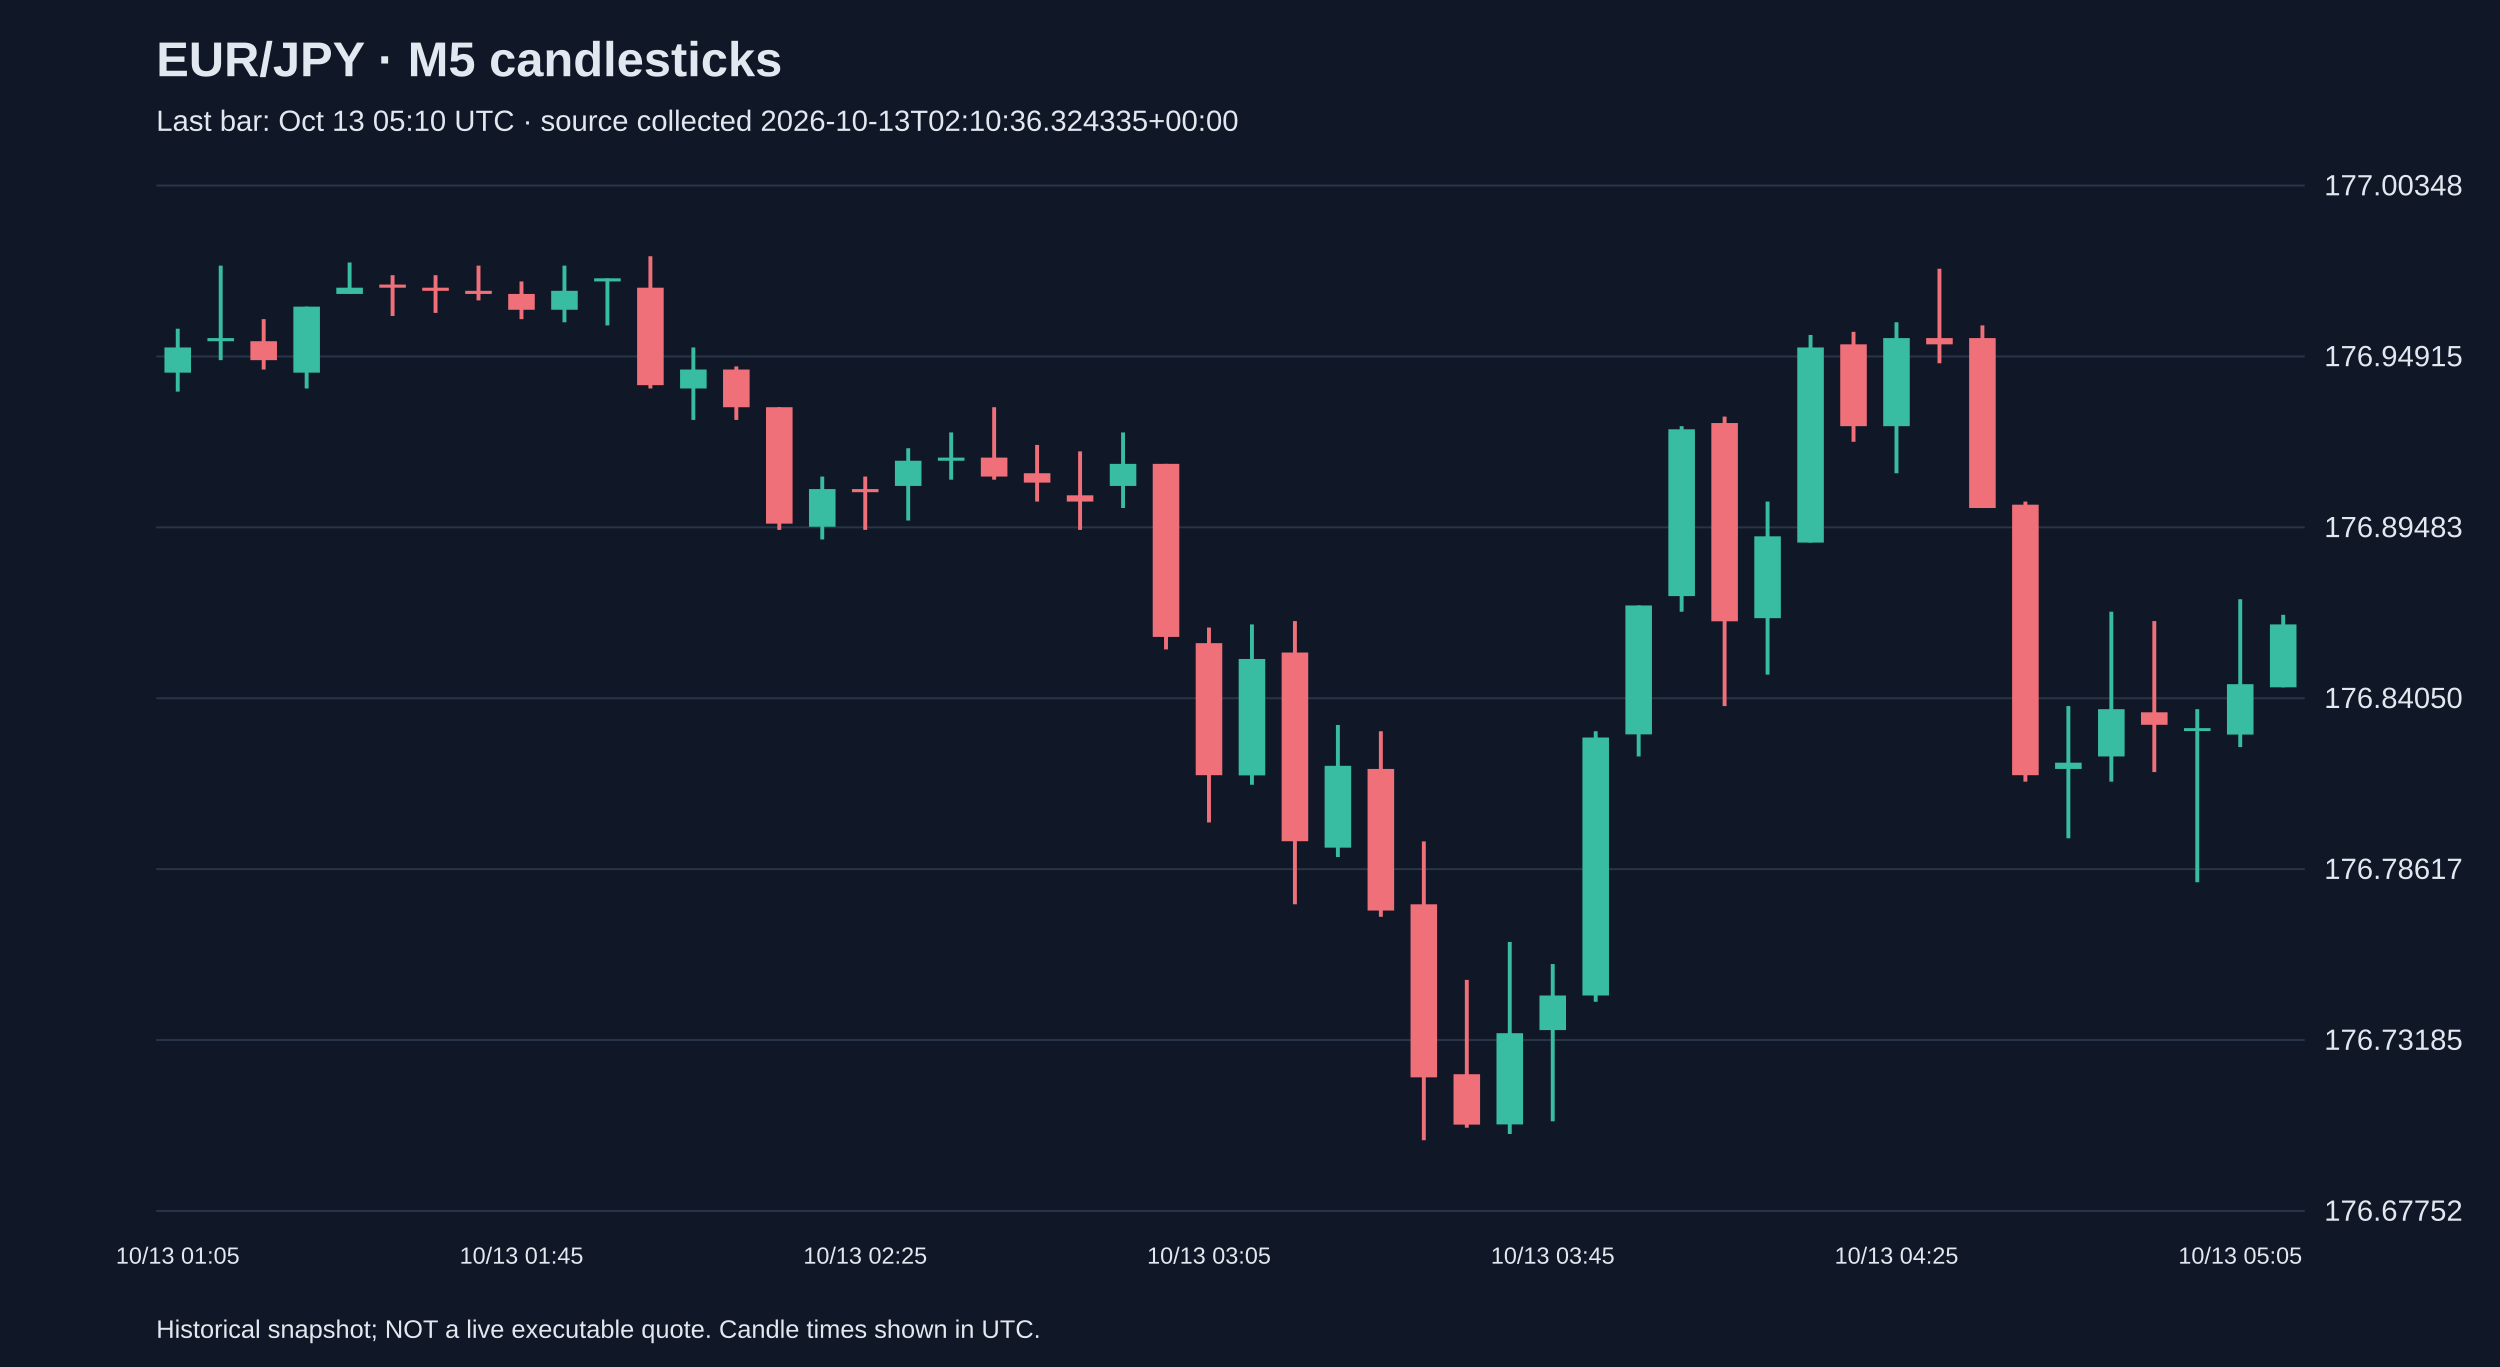
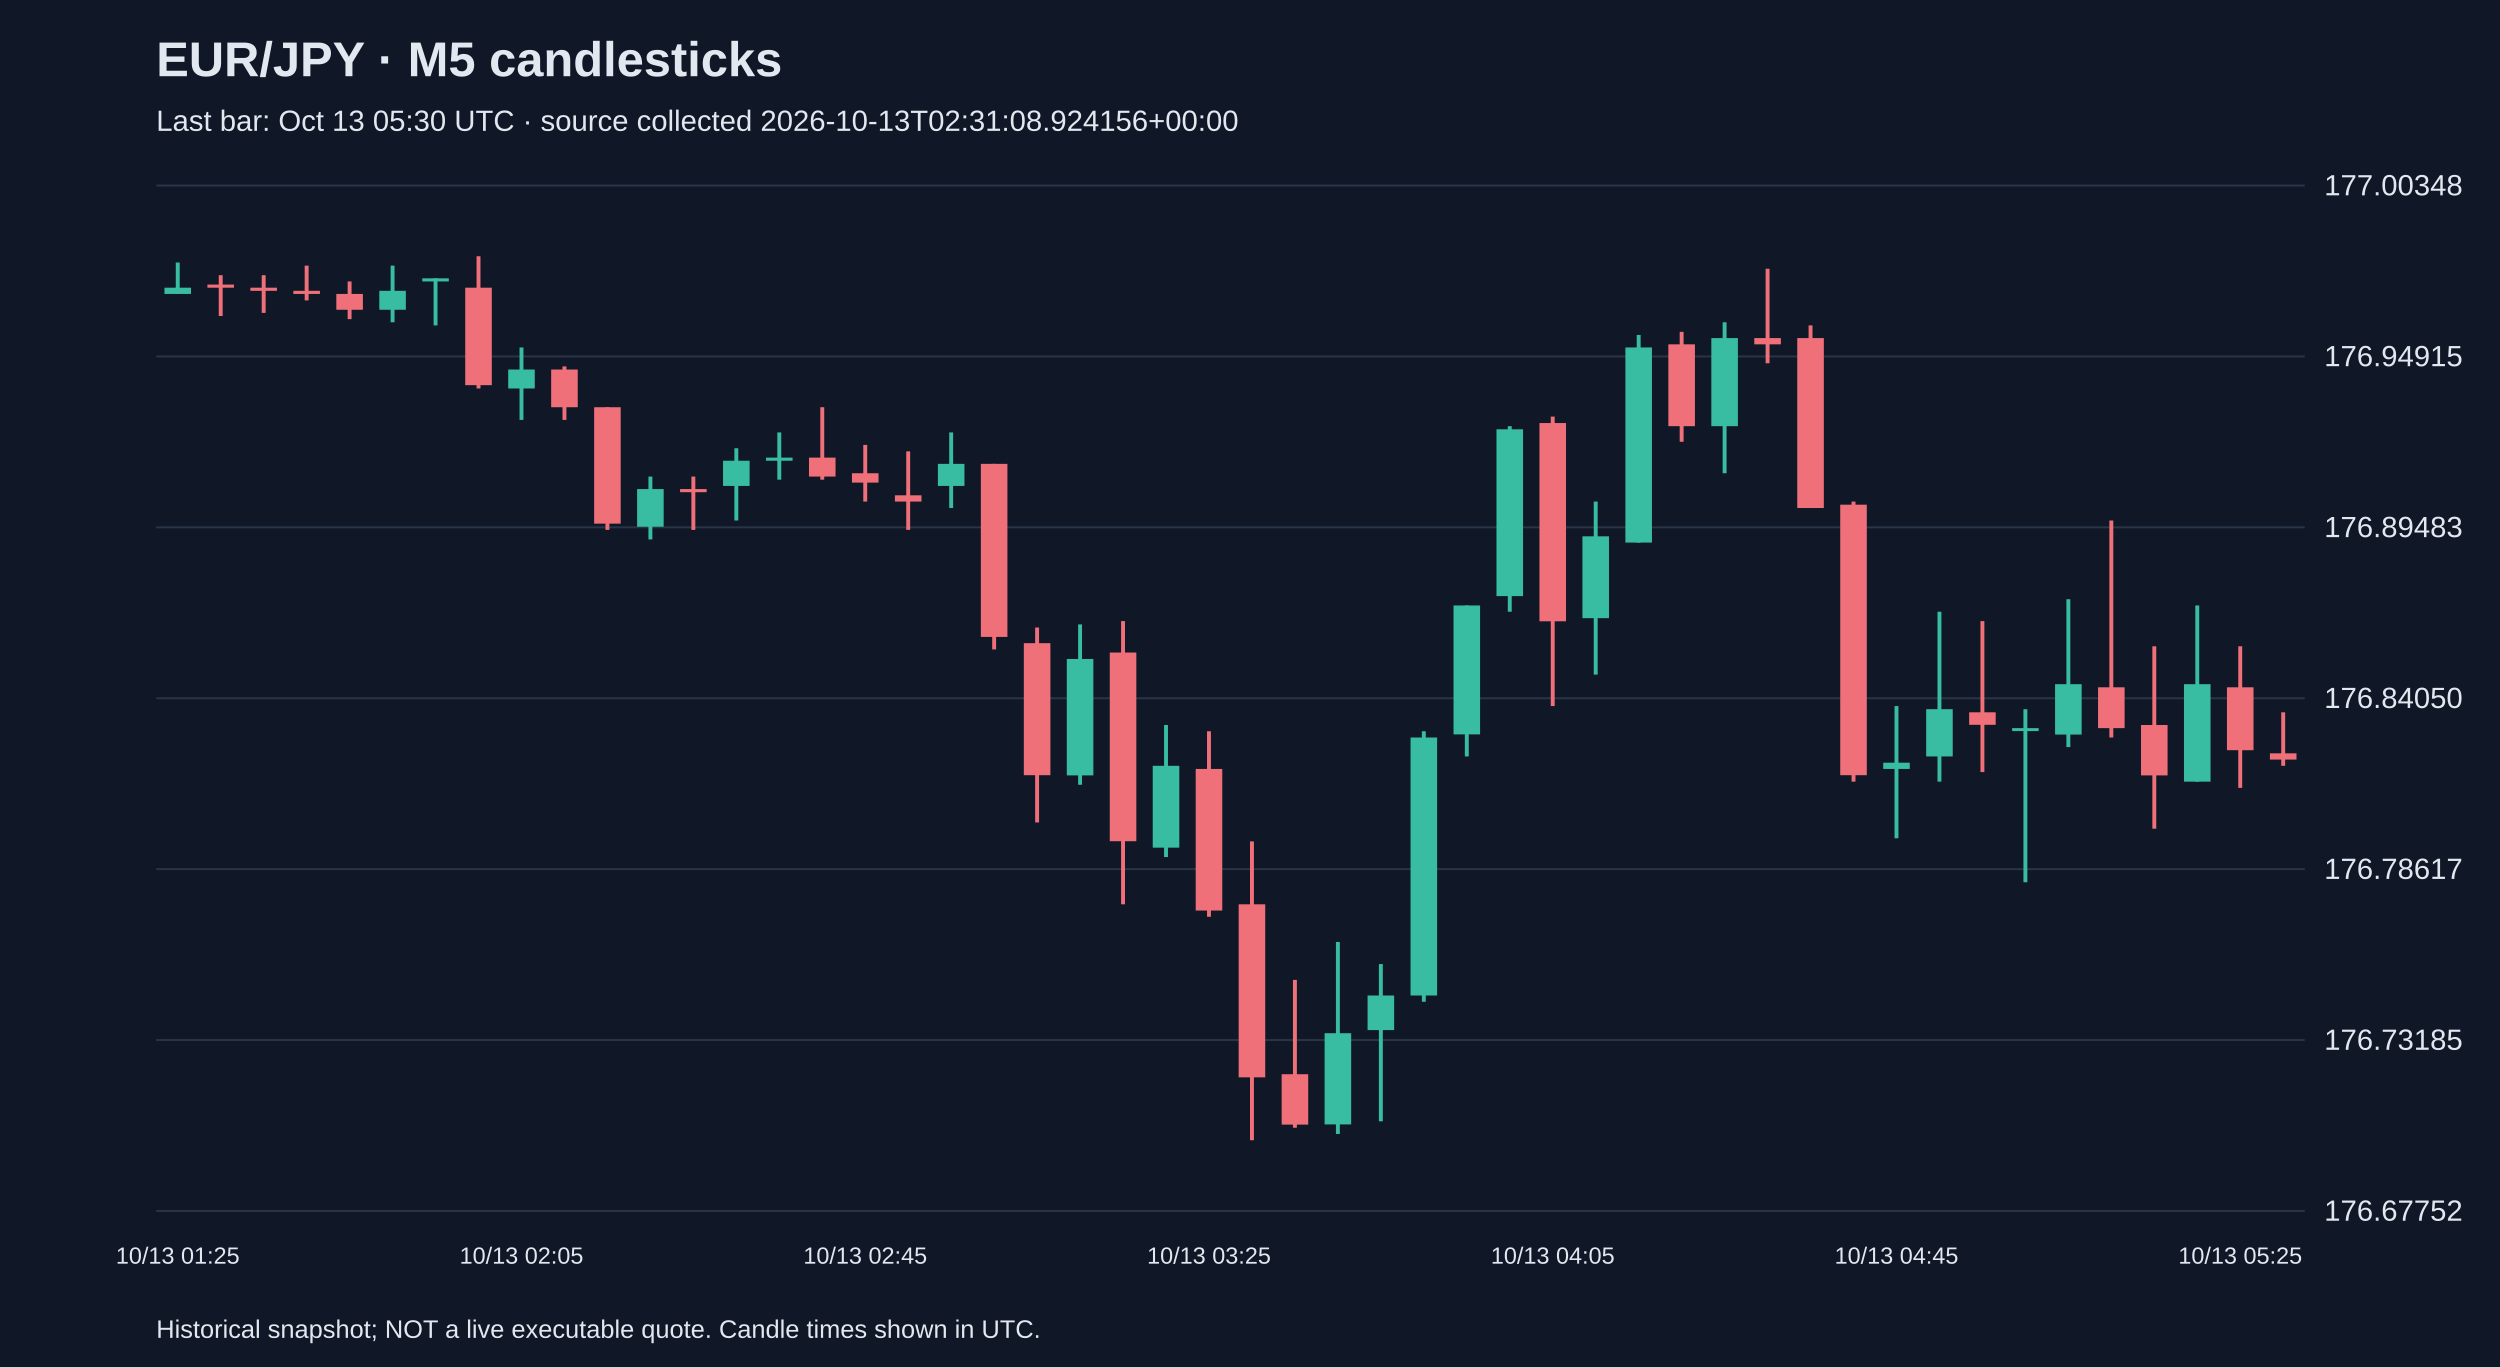
<svg xmlns="http://www.w3.org/2000/svg" viewBox="0 0 1280 700">
  <rect width="100%" height="100%" fill="#101827" />
  <style>text{font-family:Arial,sans-serif;fill:#e2e8f0}</style>
  <text x="80" y="39" font-size="25" font-weight="bold">EUR/JPY · M5 candlesticks</text>
-   <text x="80" y="67" font-size="15" fill="#a6b1c5">Last bar: Oct 13 05:10 UTC · source collected 2026-10-13T02:10:36.324335+00:00</text>
+   <text x="80" y="67" font-size="15" fill="#a6b1c5">Last bar: Oct 13 05:30 UTC · source collected 2026-10-13T02:31:08.924156+00:00</text>
  <line x1="80" y1="620.0" x2="1180" y2="620.0" stroke="#283548" />
  <text x="1190" y="625.0" font-size="15">176.67752</text>
  <line x1="80" y1="532.5" x2="1180" y2="532.5" stroke="#283548" />
  <text x="1190" y="537.5" font-size="15">176.73185</text>
  <line x1="80" y1="445.0" x2="1180" y2="445.0" stroke="#283548" />
  <text x="1190" y="450.0" font-size="15">176.78617</text>
  <line x1="80" y1="357.5" x2="1180" y2="357.5" stroke="#283548" />
  <text x="1190" y="362.5" font-size="15">176.84050</text>
  <line x1="80" y1="270.0" x2="1180" y2="270.0" stroke="#283548" />
  <text x="1190" y="275.0" font-size="15">176.89483</text>
  <line x1="80" y1="182.5" x2="1180" y2="182.5" stroke="#283548" />
  <text x="1190" y="187.5" font-size="15">176.94915</text>
  <line x1="80" y1="95.0" x2="1180" y2="95.0" stroke="#283548" />
  <text x="1190" y="100.0" font-size="15">177.00348</text>
-   <line x1="91.0" y1="168.3" x2="91.0" y2="200.5" stroke="#38bca2" stroke-width="2" />
-   <rect x="84.2" y="177.9" width="13.6" height="12.9" fill="#38bca2" />
-   <text x="91.0" y="647" text-anchor="middle" font-size="12">10/13 01:05</text>
-   <line x1="113.0" y1="136.0" x2="113.0" y2="184.4" stroke="#38bca2" stroke-width="2" />
-   <rect x="106.2" y="173.1" width="13.6" height="1.6" fill="#38bca2" />
-   <line x1="135.0" y1="163.4" x2="135.0" y2="189.2" stroke="#f07079" stroke-width="2" />
-   <rect x="128.2" y="174.7" width="13.6" height="9.7" fill="#f07079" />
-   <line x1="157.0" y1="157.0" x2="157.0" y2="198.9" stroke="#38bca2" stroke-width="2" />
-   <rect x="150.2" y="157.0" width="13.6" height="33.8" fill="#38bca2" />
-   <line x1="179.0" y1="134.4" x2="179.0" y2="150.5" stroke="#38bca2" stroke-width="2" />
-   <rect x="172.2" y="147.3" width="13.6" height="3.2" fill="#38bca2" />
-   <line x1="201.0" y1="140.9" x2="201.0" y2="161.8" stroke="#f07079" stroke-width="2" />
-   <rect x="194.2" y="145.7" width="13.6" height="1.6" fill="#f07079" />
-   <line x1="223.0" y1="140.9" x2="223.0" y2="160.2" stroke="#f07079" stroke-width="2" />
-   <rect x="216.2" y="147.3" width="13.6" height="1.6" fill="#f07079" />
-   <line x1="245.0" y1="136.0" x2="245.0" y2="153.8" stroke="#f07079" stroke-width="2" />
-   <rect x="238.2" y="148.9" width="13.6" height="1.6" fill="#f07079" />
-   <line x1="267.0" y1="144.1" x2="267.0" y2="163.4" stroke="#f07079" stroke-width="2" />
-   <rect x="260.2" y="150.5" width="13.6" height="8.1" fill="#f07079" />
-   <text x="267.0" y="647" text-anchor="middle" font-size="12">10/13 01:45</text>
-   <line x1="289.0" y1="136.0" x2="289.0" y2="165.0" stroke="#38bca2" stroke-width="2" />
-   <rect x="282.2" y="148.9" width="13.6" height="9.7" fill="#38bca2" />
-   <line x1="311.0" y1="142.5" x2="311.0" y2="166.6" stroke="#38bca2" stroke-width="2" />
-   <rect x="304.2" y="142.5" width="13.6" height="1.6" fill="#38bca2" />
-   <line x1="333.0" y1="131.2" x2="333.0" y2="198.9" stroke="#f07079" stroke-width="2" />
-   <rect x="326.2" y="147.3" width="13.6" height="49.9" fill="#f07079" />
-   <line x1="355.0" y1="177.9" x2="355.0" y2="215.0" stroke="#38bca2" stroke-width="2" />
-   <rect x="348.2" y="189.2" width="13.6" height="9.7" fill="#38bca2" />
-   <line x1="377.0" y1="187.6" x2="377.0" y2="215.0" stroke="#f07079" stroke-width="2" />
-   <rect x="370.2" y="189.2" width="13.6" height="19.3" fill="#f07079" />
-   <line x1="399.0" y1="208.5" x2="399.0" y2="271.3" stroke="#f07079" stroke-width="2" />
-   <rect x="392.2" y="208.5" width="13.6" height="59.6" fill="#f07079" />
-   <line x1="421.0" y1="244.0" x2="421.0" y2="276.2" stroke="#38bca2" stroke-width="2" />
-   <rect x="414.2" y="250.4" width="13.6" height="19.3" fill="#38bca2" />
-   <line x1="443.0" y1="244.0" x2="443.0" y2="271.3" stroke="#f07079" stroke-width="2" />
-   <rect x="436.2" y="250.4" width="13.6" height="1.6" fill="#f07079" />
-   <text x="443.0" y="647" text-anchor="middle" font-size="12">10/13 02:25</text>
-   <line x1="465.0" y1="229.5" x2="465.0" y2="266.5" stroke="#38bca2" stroke-width="2" />
-   <rect x="458.2" y="235.9" width="13.6" height="12.9" fill="#38bca2" />
-   <line x1="487.0" y1="221.4" x2="487.0" y2="245.6" stroke="#38bca2" stroke-width="2" />
-   <rect x="480.2" y="234.3" width="13.6" height="1.6" fill="#38bca2" />
-   <line x1="509.0" y1="208.5" x2="509.0" y2="245.6" stroke="#f07079" stroke-width="2" />
-   <rect x="502.2" y="234.3" width="13.6" height="9.7" fill="#f07079" />
-   <line x1="531.0" y1="227.8" x2="531.0" y2="256.8" stroke="#f07079" stroke-width="2" />
-   <rect x="524.2" y="242.3" width="13.6" height="4.8" fill="#f07079" />
-   <line x1="553.0" y1="231.1" x2="553.0" y2="271.3" stroke="#f07079" stroke-width="2" />
-   <rect x="546.2" y="253.6" width="13.6" height="3.2" fill="#f07079" />
-   <line x1="575.0" y1="221.4" x2="575.0" y2="260.1" stroke="#38bca2" stroke-width="2" />
-   <rect x="568.2" y="237.5" width="13.6" height="11.3" fill="#38bca2" />
-   <line x1="597.0" y1="237.5" x2="597.0" y2="332.5" stroke="#f07079" stroke-width="2" />
-   <rect x="590.2" y="237.5" width="13.6" height="88.6" fill="#f07079" />
-   <line x1="619.0" y1="321.3" x2="619.0" y2="421.1" stroke="#f07079" stroke-width="2" />
-   <rect x="612.2" y="329.3" width="13.6" height="67.6" fill="#f07079" />
-   <text x="619.0" y="647" text-anchor="middle" font-size="12">10/13 03:05</text>
-   <line x1="641.0" y1="319.7" x2="641.0" y2="401.8" stroke="#38bca2" stroke-width="2" />
-   <rect x="634.2" y="337.4" width="13.6" height="59.6" fill="#38bca2" />
-   <line x1="663.0" y1="318.0" x2="663.0" y2="463.0" stroke="#f07079" stroke-width="2" />
-   <rect x="656.2" y="334.1" width="13.6" height="96.6" fill="#f07079" />
-   <line x1="685.0" y1="371.2" x2="685.0" y2="438.8" stroke="#38bca2" stroke-width="2" />
-   <rect x="678.2" y="392.1" width="13.6" height="41.9" fill="#38bca2" />
-   <line x1="707.0" y1="374.4" x2="707.0" y2="469.4" stroke="#f07079" stroke-width="2" />
-   <rect x="700.2" y="393.7" width="13.6" height="72.5" fill="#f07079" />
-   <line x1="729.0" y1="430.8" x2="729.0" y2="583.8" stroke="#f07079" stroke-width="2" />
-   <rect x="722.2" y="463.0" width="13.6" height="88.6" fill="#f07079" />
-   <line x1="751.0" y1="501.7" x2="751.0" y2="577.4" stroke="#f07079" stroke-width="2" />
-   <rect x="744.2" y="550.0" width="13.6" height="25.8" fill="#f07079" />
-   <line x1="773.0" y1="482.3" x2="773.0" y2="580.6" stroke="#38bca2" stroke-width="2" />
-   <rect x="766.2" y="529.0" width="13.6" height="46.7" fill="#38bca2" />
-   <line x1="795.0" y1="493.6" x2="795.0" y2="574.1" stroke="#38bca2" stroke-width="2" />
-   <rect x="788.2" y="509.7" width="13.6" height="17.7" fill="#38bca2" />
-   <text x="795.0" y="647" text-anchor="middle" font-size="12">10/13 03:45</text>
-   <line x1="817.0" y1="374.4" x2="817.0" y2="512.9" stroke="#38bca2" stroke-width="2" />
-   <rect x="810.2" y="377.6" width="13.6" height="132.1" fill="#38bca2" />
-   <line x1="839.0" y1="310.0" x2="839.0" y2="387.3" stroke="#38bca2" stroke-width="2" />
-   <rect x="832.2" y="310.0" width="13.6" height="66.0" fill="#38bca2" />
-   <line x1="861.0" y1="218.2" x2="861.0" y2="313.2" stroke="#38bca2" stroke-width="2" />
-   <rect x="854.2" y="219.8" width="13.6" height="85.4" fill="#38bca2" />
-   <line x1="883.0" y1="213.3" x2="883.0" y2="361.5" stroke="#f07079" stroke-width="2" />
-   <rect x="876.2" y="216.6" width="13.6" height="101.5" fill="#f07079" />
-   <line x1="905.0" y1="256.8" x2="905.0" y2="345.4" stroke="#38bca2" stroke-width="2" />
-   <rect x="898.2" y="274.6" width="13.6" height="41.9" fill="#38bca2" />
-   <line x1="927.0" y1="171.5" x2="927.0" y2="277.8" stroke="#38bca2" stroke-width="2" />
-   <rect x="920.2" y="177.9" width="13.6" height="99.9" fill="#38bca2" />
-   <line x1="949.0" y1="169.9" x2="949.0" y2="226.2" stroke="#f07079" stroke-width="2" />
-   <rect x="942.2" y="176.3" width="13.6" height="41.9" fill="#f07079" />
-   <line x1="971.0" y1="165.0" x2="971.0" y2="242.3" stroke="#38bca2" stroke-width="2" />
-   <rect x="964.2" y="173.1" width="13.6" height="45.1" fill="#38bca2" />
-   <text x="971.0" y="647" text-anchor="middle" font-size="12">10/13 04:25</text>
-   <line x1="993.0" y1="137.6" x2="993.0" y2="186.0" stroke="#f07079" stroke-width="2" />
-   <rect x="986.2" y="173.1" width="13.6" height="3.2" fill="#f07079" />
-   <line x1="1015.0" y1="166.6" x2="1015.0" y2="260.1" stroke="#f07079" stroke-width="2" />
-   <rect x="1008.2" y="173.1" width="13.6" height="87.0" fill="#f07079" />
-   <line x1="1037.0" y1="256.8" x2="1037.0" y2="400.2" stroke="#f07079" stroke-width="2" />
-   <rect x="1030.2" y="258.4" width="13.6" height="138.5" fill="#f07079" />
-   <line x1="1059.0" y1="361.5" x2="1059.0" y2="429.2" stroke="#38bca2" stroke-width="2" />
-   <rect x="1052.2" y="390.5" width="13.6" height="3.2" fill="#38bca2" />
-   <line x1="1081.0" y1="313.2" x2="1081.0" y2="400.2" stroke="#38bca2" stroke-width="2" />
-   <rect x="1074.2" y="363.1" width="13.6" height="24.2" fill="#38bca2" />
-   <line x1="1103.0" y1="318.0" x2="1103.0" y2="395.3" stroke="#f07079" stroke-width="2" />
-   <rect x="1096.2" y="364.7" width="13.6" height="6.4" fill="#f07079" />
-   <line x1="1125.0" y1="363.1" x2="1125.0" y2="451.7" stroke="#38bca2" stroke-width="2" />
-   <rect x="1118.2" y="372.8" width="13.6" height="1.5" fill="#38bca2" />
-   <line x1="1147.0" y1="306.8" x2="1147.0" y2="382.5" stroke="#38bca2" stroke-width="2" />
-   <rect x="1140.2" y="350.3" width="13.6" height="25.8" fill="#38bca2" />
-   <text x="1147.0" y="647" text-anchor="middle" font-size="12">10/13 05:05</text>
-   <line x1="1169.0" y1="314.8" x2="1169.0" y2="351.9" stroke="#38bca2" stroke-width="2" />
-   <rect x="1162.2" y="319.7" width="13.6" height="32.2" fill="#38bca2" />
+   <line x1="91.0" y1="134.4" x2="91.0" y2="150.5" stroke="#38bca2" stroke-width="2" />
+   <rect x="84.2" y="147.3" width="13.6" height="3.2" fill="#38bca2" />
+   <text x="91.0" y="647" text-anchor="middle" font-size="12">10/13 01:25</text>
+   <line x1="113.0" y1="140.9" x2="113.0" y2="161.8" stroke="#f07079" stroke-width="2" />
+   <rect x="106.2" y="145.7" width="13.6" height="1.6" fill="#f07079" />
+   <line x1="135.0" y1="140.9" x2="135.0" y2="160.2" stroke="#f07079" stroke-width="2" />
+   <rect x="128.2" y="147.3" width="13.6" height="1.6" fill="#f07079" />
+   <line x1="157.0" y1="136.0" x2="157.0" y2="153.8" stroke="#f07079" stroke-width="2" />
+   <rect x="150.2" y="148.9" width="13.6" height="1.6" fill="#f07079" />
+   <line x1="179.0" y1="144.1" x2="179.0" y2="163.4" stroke="#f07079" stroke-width="2" />
+   <rect x="172.2" y="150.5" width="13.6" height="8.1" fill="#f07079" />
+   <line x1="201.0" y1="136.0" x2="201.0" y2="165.0" stroke="#38bca2" stroke-width="2" />
+   <rect x="194.2" y="148.9" width="13.6" height="9.7" fill="#38bca2" />
+   <line x1="223.0" y1="142.5" x2="223.0" y2="166.6" stroke="#38bca2" stroke-width="2" />
+   <rect x="216.2" y="142.5" width="13.6" height="1.6" fill="#38bca2" />
+   <line x1="245.0" y1="131.2" x2="245.0" y2="198.9" stroke="#f07079" stroke-width="2" />
+   <rect x="238.2" y="147.3" width="13.6" height="49.9" fill="#f07079" />
+   <line x1="267.0" y1="177.9" x2="267.0" y2="215.0" stroke="#38bca2" stroke-width="2" />
+   <rect x="260.2" y="189.2" width="13.6" height="9.7" fill="#38bca2" />
+   <text x="267.0" y="647" text-anchor="middle" font-size="12">10/13 02:05</text>
+   <line x1="289.0" y1="187.6" x2="289.0" y2="215.0" stroke="#f07079" stroke-width="2" />
+   <rect x="282.2" y="189.2" width="13.6" height="19.3" fill="#f07079" />
+   <line x1="311.0" y1="208.5" x2="311.0" y2="271.3" stroke="#f07079" stroke-width="2" />
+   <rect x="304.2" y="208.5" width="13.6" height="59.6" fill="#f07079" />
+   <line x1="333.0" y1="244.0" x2="333.0" y2="276.2" stroke="#38bca2" stroke-width="2" />
+   <rect x="326.2" y="250.4" width="13.6" height="19.3" fill="#38bca2" />
+   <line x1="355.0" y1="244.0" x2="355.0" y2="271.3" stroke="#f07079" stroke-width="2" />
+   <rect x="348.2" y="250.4" width="13.6" height="1.6" fill="#f07079" />
+   <line x1="377.0" y1="229.5" x2="377.0" y2="266.5" stroke="#38bca2" stroke-width="2" />
+   <rect x="370.2" y="235.9" width="13.6" height="12.9" fill="#38bca2" />
+   <line x1="399.0" y1="221.4" x2="399.0" y2="245.6" stroke="#38bca2" stroke-width="2" />
+   <rect x="392.2" y="234.3" width="13.6" height="1.6" fill="#38bca2" />
+   <line x1="421.0" y1="208.5" x2="421.0" y2="245.6" stroke="#f07079" stroke-width="2" />
+   <rect x="414.2" y="234.3" width="13.6" height="9.7" fill="#f07079" />
+   <line x1="443.0" y1="227.8" x2="443.0" y2="256.8" stroke="#f07079" stroke-width="2" />
+   <rect x="436.2" y="242.3" width="13.6" height="4.8" fill="#f07079" />
+   <text x="443.0" y="647" text-anchor="middle" font-size="12">10/13 02:45</text>
+   <line x1="465.0" y1="231.1" x2="465.0" y2="271.3" stroke="#f07079" stroke-width="2" />
+   <rect x="458.2" y="253.6" width="13.6" height="3.2" fill="#f07079" />
+   <line x1="487.0" y1="221.4" x2="487.0" y2="260.1" stroke="#38bca2" stroke-width="2" />
+   <rect x="480.2" y="237.5" width="13.6" height="11.3" fill="#38bca2" />
+   <line x1="509.0" y1="237.5" x2="509.0" y2="332.5" stroke="#f07079" stroke-width="2" />
+   <rect x="502.2" y="237.5" width="13.6" height="88.6" fill="#f07079" />
+   <line x1="531.0" y1="321.3" x2="531.0" y2="421.1" stroke="#f07079" stroke-width="2" />
+   <rect x="524.2" y="329.3" width="13.6" height="67.6" fill="#f07079" />
+   <line x1="553.0" y1="319.7" x2="553.0" y2="401.8" stroke="#38bca2" stroke-width="2" />
+   <rect x="546.2" y="337.4" width="13.6" height="59.6" fill="#38bca2" />
+   <line x1="575.0" y1="318.0" x2="575.0" y2="463.0" stroke="#f07079" stroke-width="2" />
+   <rect x="568.2" y="334.1" width="13.6" height="96.6" fill="#f07079" />
+   <line x1="597.0" y1="371.2" x2="597.0" y2="438.8" stroke="#38bca2" stroke-width="2" />
+   <rect x="590.2" y="392.1" width="13.6" height="41.9" fill="#38bca2" />
+   <line x1="619.0" y1="374.4" x2="619.0" y2="469.4" stroke="#f07079" stroke-width="2" />
+   <rect x="612.2" y="393.7" width="13.6" height="72.5" fill="#f07079" />
+   <text x="619.0" y="647" text-anchor="middle" font-size="12">10/13 03:25</text>
+   <line x1="641.0" y1="430.8" x2="641.0" y2="583.8" stroke="#f07079" stroke-width="2" />
+   <rect x="634.2" y="463.0" width="13.6" height="88.6" fill="#f07079" />
+   <line x1="663.0" y1="501.7" x2="663.0" y2="577.4" stroke="#f07079" stroke-width="2" />
+   <rect x="656.2" y="550.0" width="13.6" height="25.8" fill="#f07079" />
+   <line x1="685.0" y1="482.3" x2="685.0" y2="580.6" stroke="#38bca2" stroke-width="2" />
+   <rect x="678.2" y="529.0" width="13.6" height="46.7" fill="#38bca2" />
+   <line x1="707.0" y1="493.6" x2="707.0" y2="574.1" stroke="#38bca2" stroke-width="2" />
+   <rect x="700.2" y="509.7" width="13.6" height="17.7" fill="#38bca2" />
+   <line x1="729.0" y1="374.4" x2="729.0" y2="512.9" stroke="#38bca2" stroke-width="2" />
+   <rect x="722.2" y="377.6" width="13.6" height="132.1" fill="#38bca2" />
+   <line x1="751.0" y1="310.0" x2="751.0" y2="387.3" stroke="#38bca2" stroke-width="2" />
+   <rect x="744.2" y="310.0" width="13.6" height="66.0" fill="#38bca2" />
+   <line x1="773.0" y1="218.2" x2="773.0" y2="313.2" stroke="#38bca2" stroke-width="2" />
+   <rect x="766.2" y="219.8" width="13.6" height="85.4" fill="#38bca2" />
+   <line x1="795.0" y1="213.3" x2="795.0" y2="361.5" stroke="#f07079" stroke-width="2" />
+   <rect x="788.2" y="216.6" width="13.6" height="101.5" fill="#f07079" />
+   <text x="795.0" y="647" text-anchor="middle" font-size="12">10/13 04:05</text>
+   <line x1="817.0" y1="256.8" x2="817.0" y2="345.4" stroke="#38bca2" stroke-width="2" />
+   <rect x="810.2" y="274.6" width="13.6" height="41.9" fill="#38bca2" />
+   <line x1="839.0" y1="171.5" x2="839.0" y2="277.8" stroke="#38bca2" stroke-width="2" />
+   <rect x="832.2" y="177.9" width="13.6" height="99.9" fill="#38bca2" />
+   <line x1="861.0" y1="169.9" x2="861.0" y2="226.2" stroke="#f07079" stroke-width="2" />
+   <rect x="854.2" y="176.3" width="13.6" height="41.9" fill="#f07079" />
+   <line x1="883.0" y1="165.0" x2="883.0" y2="242.3" stroke="#38bca2" stroke-width="2" />
+   <rect x="876.2" y="173.1" width="13.6" height="45.1" fill="#38bca2" />
+   <line x1="905.0" y1="137.6" x2="905.0" y2="186.0" stroke="#f07079" stroke-width="2" />
+   <rect x="898.2" y="173.1" width="13.6" height="3.2" fill="#f07079" />
+   <line x1="927.0" y1="166.6" x2="927.0" y2="260.1" stroke="#f07079" stroke-width="2" />
+   <rect x="920.2" y="173.1" width="13.6" height="87.0" fill="#f07079" />
+   <line x1="949.0" y1="256.8" x2="949.0" y2="400.2" stroke="#f07079" stroke-width="2" />
+   <rect x="942.2" y="258.4" width="13.6" height="138.5" fill="#f07079" />
+   <line x1="971.0" y1="361.5" x2="971.0" y2="429.2" stroke="#38bca2" stroke-width="2" />
+   <rect x="964.2" y="390.5" width="13.6" height="3.2" fill="#38bca2" />
+   <text x="971.0" y="647" text-anchor="middle" font-size="12">10/13 04:45</text>
+   <line x1="993.0" y1="313.2" x2="993.0" y2="400.2" stroke="#38bca2" stroke-width="2" />
+   <rect x="986.2" y="363.1" width="13.6" height="24.2" fill="#38bca2" />
+   <line x1="1015.0" y1="318.0" x2="1015.0" y2="395.3" stroke="#f07079" stroke-width="2" />
+   <rect x="1008.2" y="364.7" width="13.6" height="6.4" fill="#f07079" />
+   <line x1="1037.0" y1="363.1" x2="1037.0" y2="451.7" stroke="#38bca2" stroke-width="2" />
+   <rect x="1030.2" y="372.8" width="13.6" height="1.5" fill="#38bca2" />
+   <line x1="1059.0" y1="306.8" x2="1059.0" y2="382.5" stroke="#38bca2" stroke-width="2" />
+   <rect x="1052.2" y="350.3" width="13.6" height="25.8" fill="#38bca2" />
+   <line x1="1081.0" y1="266.5" x2="1081.0" y2="377.6" stroke="#f07079" stroke-width="2" />
+   <rect x="1074.2" y="351.9" width="13.6" height="20.9" fill="#f07079" />
+   <line x1="1103.0" y1="330.9" x2="1103.0" y2="424.3" stroke="#f07079" stroke-width="2" />
+   <rect x="1096.2" y="371.2" width="13.6" height="25.8" fill="#f07079" />
+   <line x1="1125.0" y1="310.0" x2="1125.0" y2="400.2" stroke="#38bca2" stroke-width="2" />
+   <rect x="1118.2" y="350.3" width="13.6" height="49.9" fill="#38bca2" />
+   <line x1="1147.0" y1="330.9" x2="1147.0" y2="403.4" stroke="#f07079" stroke-width="2" />
+   <rect x="1140.2" y="351.9" width="13.6" height="32.2" fill="#f07079" />
+   <text x="1147.0" y="647" text-anchor="middle" font-size="12">10/13 05:25</text>
+   <line x1="1169.0" y1="364.7" x2="1169.0" y2="392.1" stroke="#f07079" stroke-width="2" />
+   <rect x="1162.2" y="385.7" width="13.6" height="3.2" fill="#f07079" />
  <text x="80" y="685" font-size="13">Historical snapshot; NOT a live executable quote. Candle times shown in UTC.</text>
</svg>
